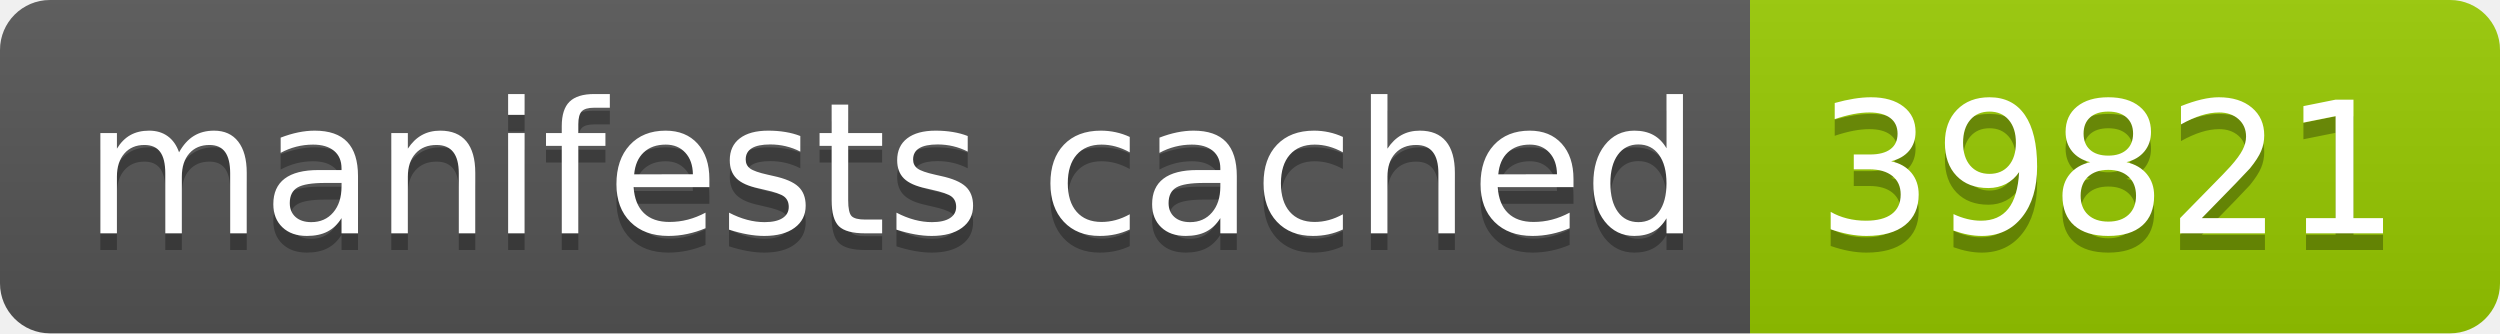
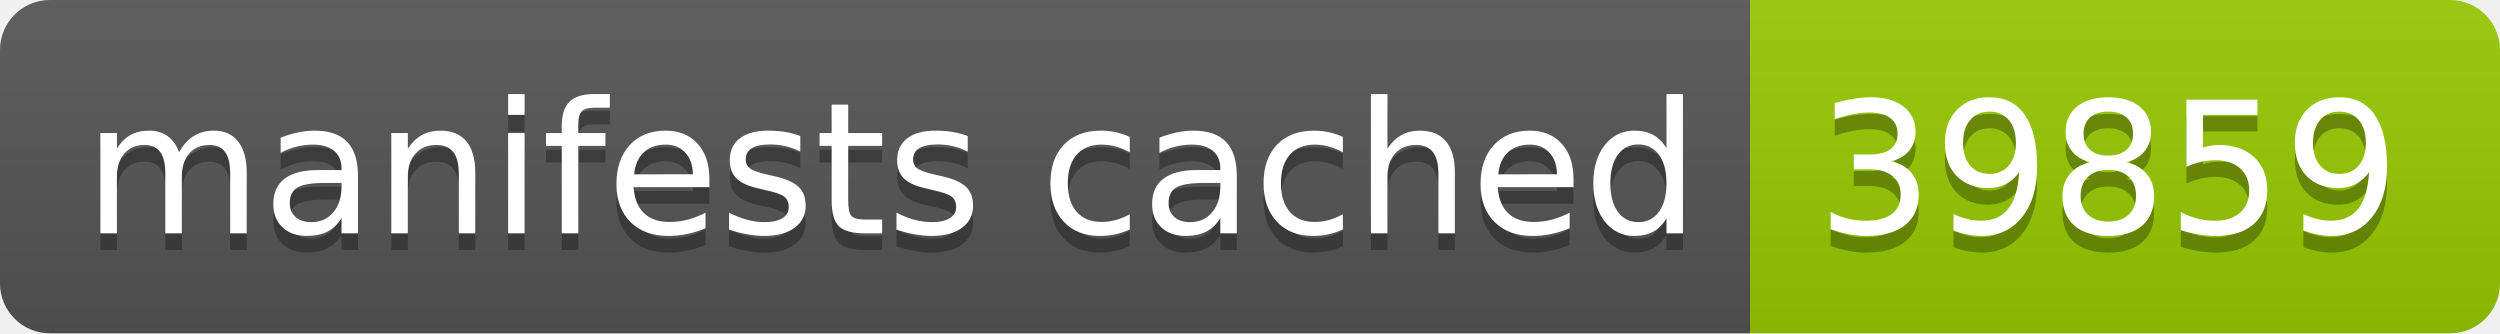
- <svg xmlns="http://www.w3.org/2000/svg" width="150" height="20" role="img" aria-label="manifests cached: 39821">
+ <svg xmlns="http://www.w3.org/2000/svg" width="150" height="20" role="img" aria-label="manifests cached: 39859">
  <linearGradient id="s" x2="0" y2="100%">
    <stop offset="0" stop-color="#bbb" stop-opacity=".1" />
    <stop offset="1" stop-opacity=".1" />
  </linearGradient>
  <clipPath id="r">
    <rect width="150" height="20" rx="3" fill="#fff" />
  </clipPath>
  <g clip-path="url(#r)">
    <rect width="105" height="20" fill="#555" />
    <rect x="105" width="45" height="20" fill="#97ca00" />
    <rect width="150" height="20" fill="url(#s)" />
  </g>
  <g fill="#fff" text-anchor="middle" font-family="Verdana,Geneva,DejaVu Sans,sans-serif" text-rendering="geometricPrecision" font-size="110">
    <text aria-hidden="true" x="535" y="150" fill="#010101" fill-opacity=".3" transform="scale(.1)" textLength="950">manifests cached</text>
    <text x="535" y="140" transform="scale(.1)" fill="#fff" textLength="950">manifests cached</text>
-     <text aria-hidden="true" x="1265" y="150" fill="#010101" fill-opacity=".3" transform="scale(.1)" textLength="350">39821</text>
-     <text x="1265" y="140" transform="scale(.1)" fill="#fff" textLength="350">39821</text>
+     <text aria-hidden="true" x="1265" y="150" fill="#010101" fill-opacity=".3" transform="scale(.1)" textLength="350">39859</text>
+     <text x="1265" y="140" transform="scale(.1)" fill="#fff" textLength="350">39859</text>
  </g>
</svg>
